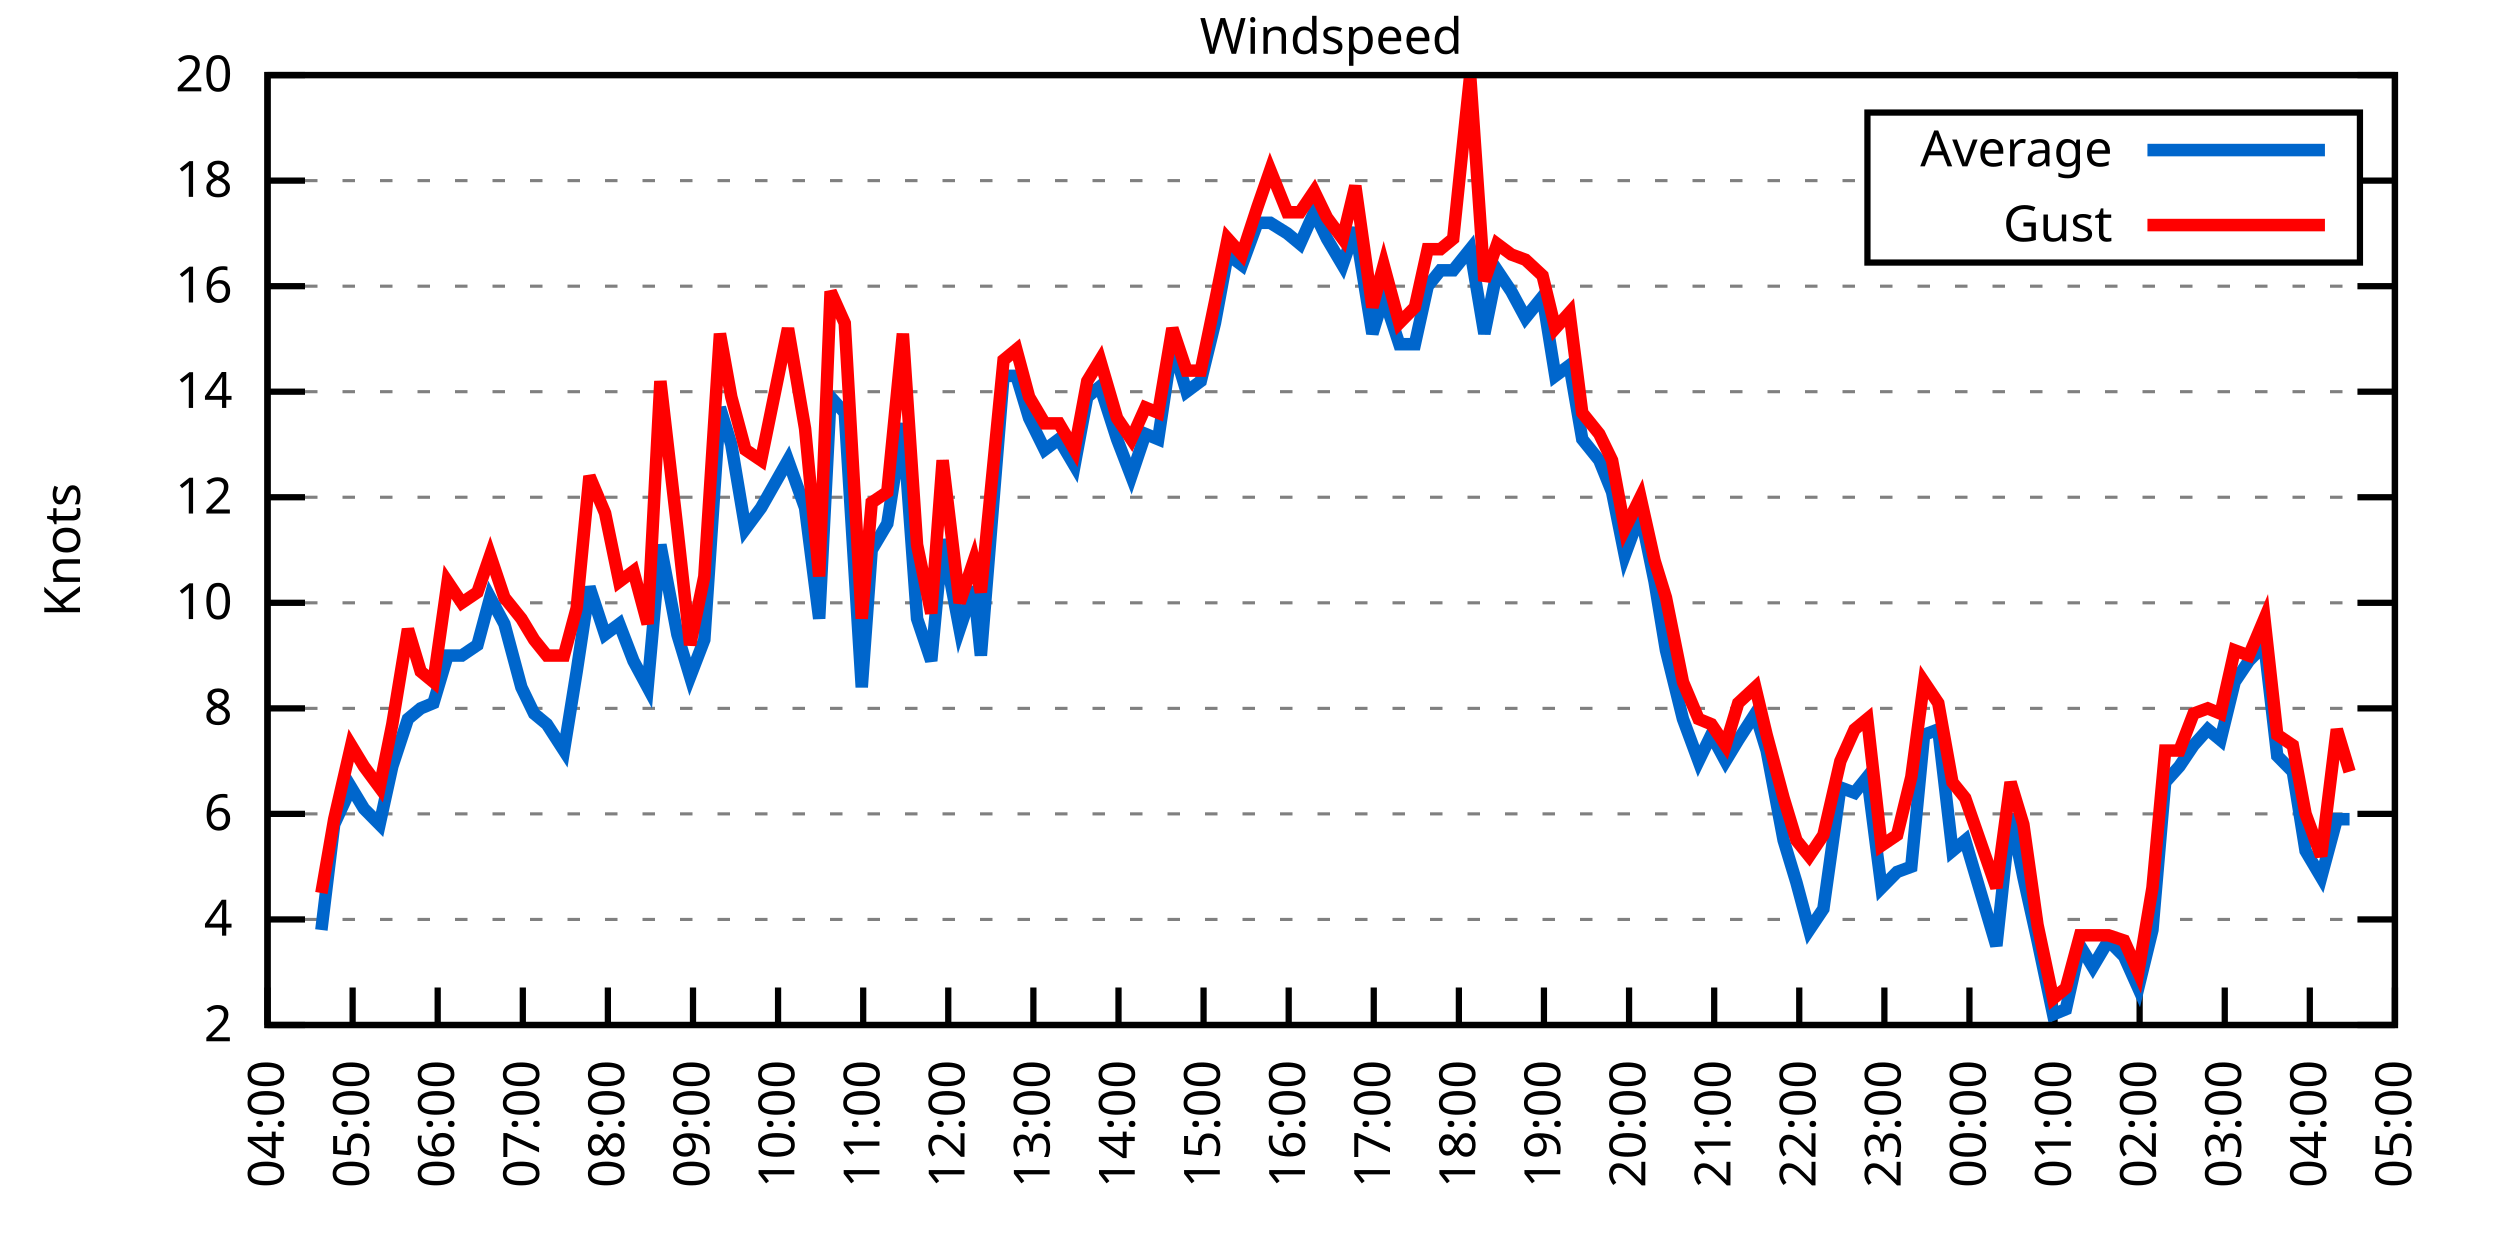
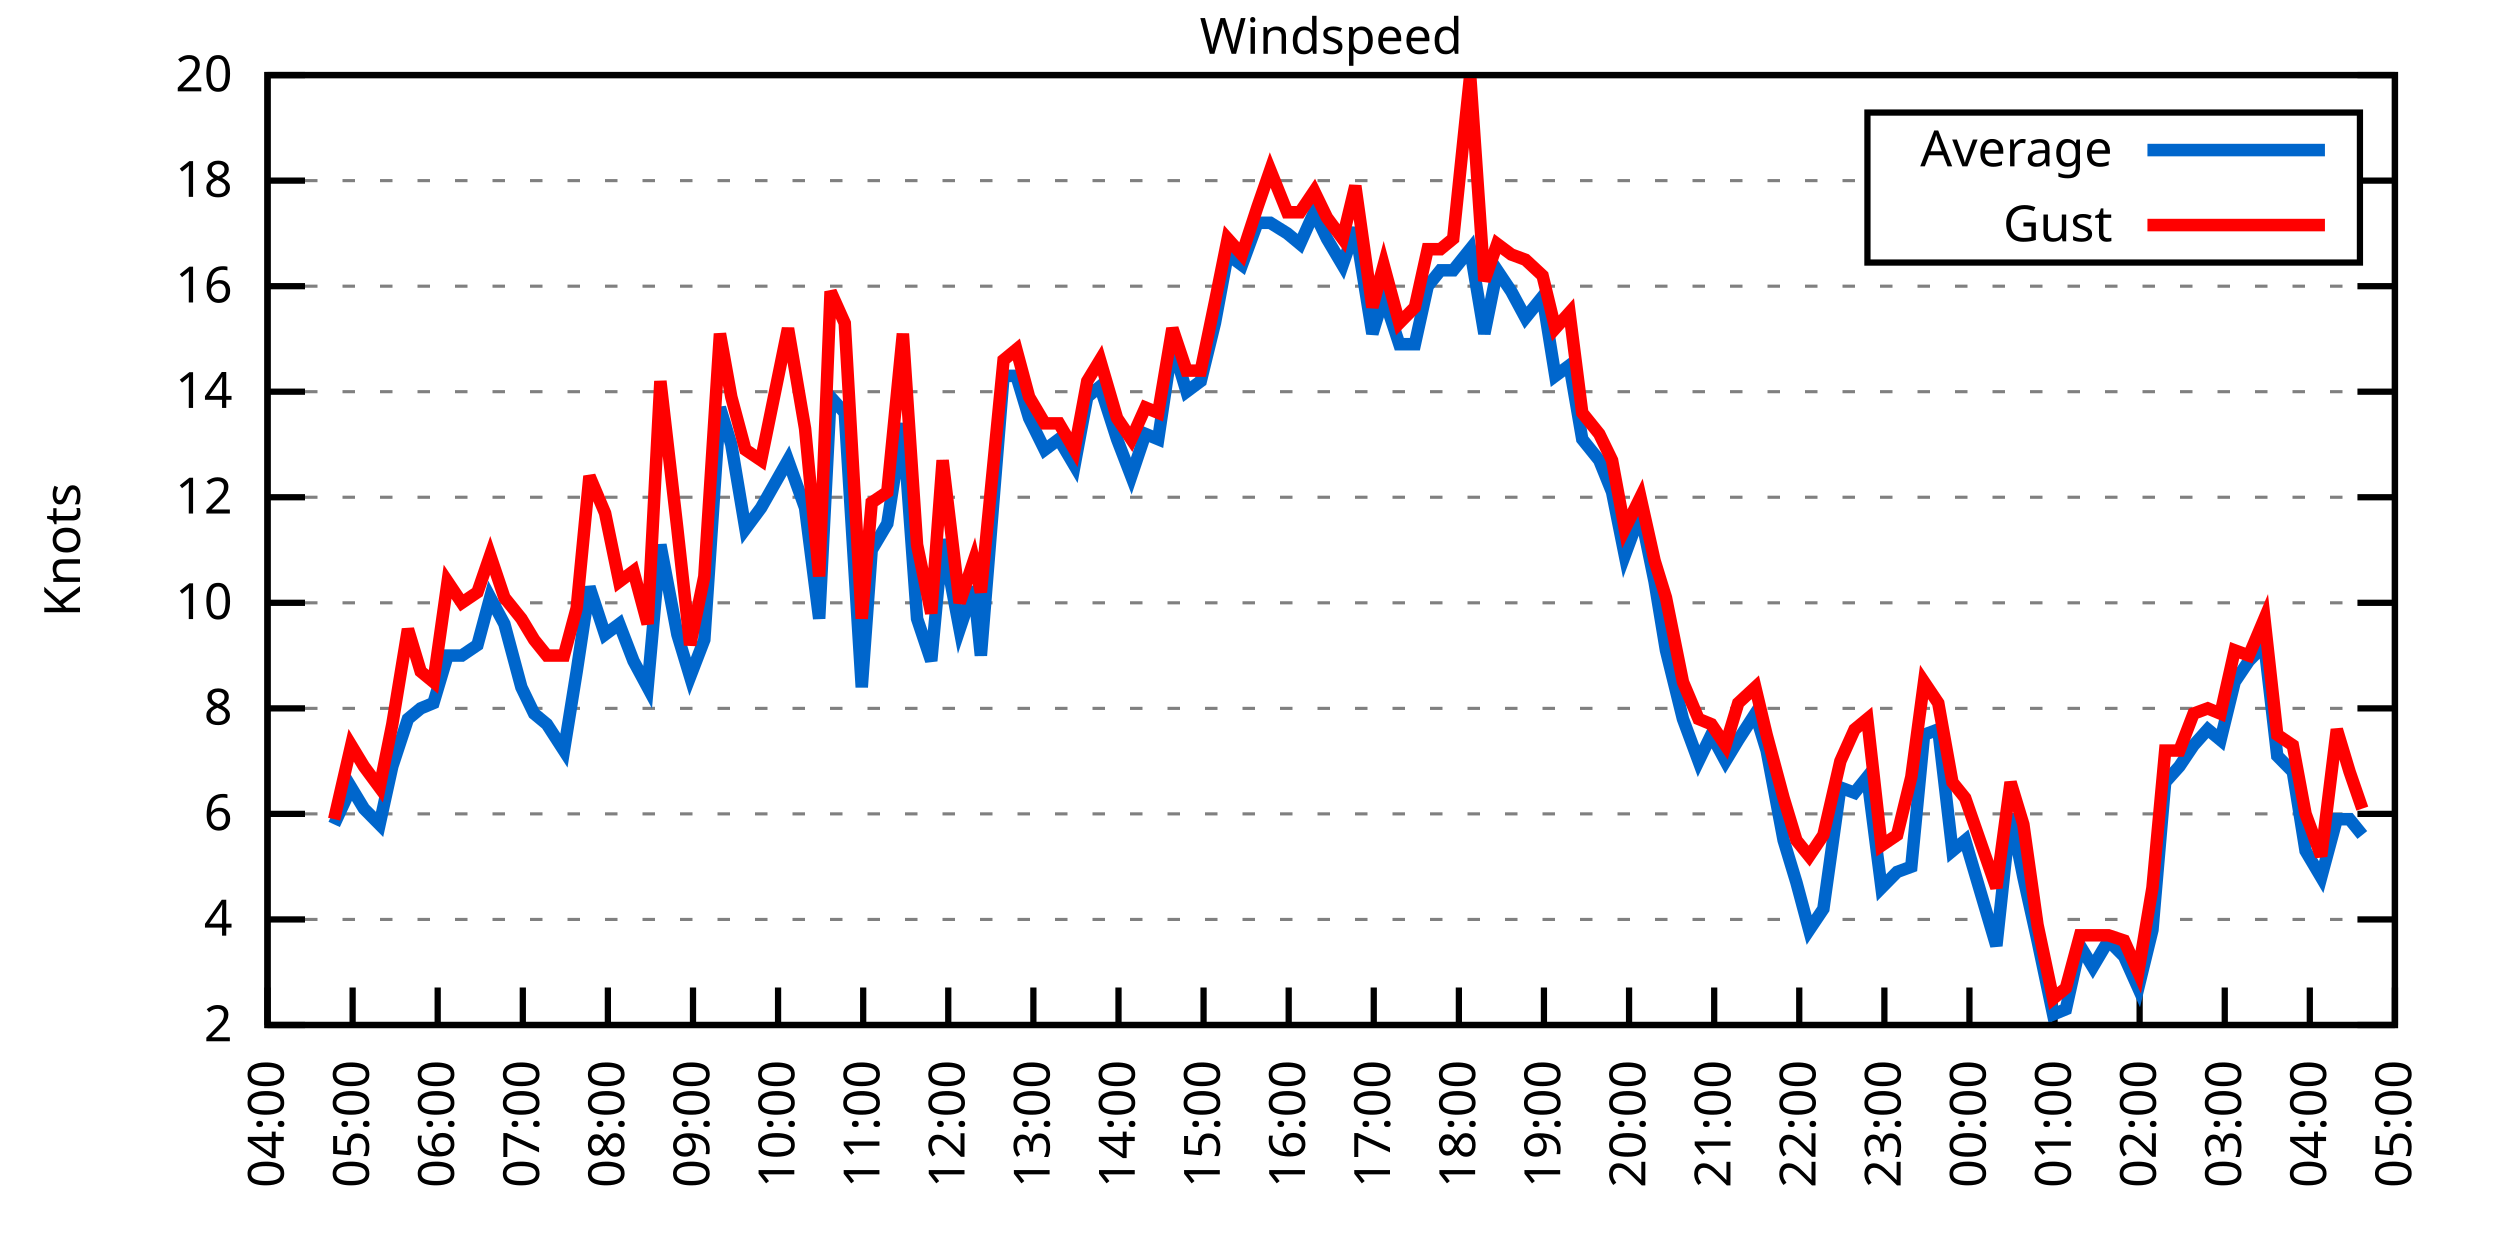
<svg xmlns="http://www.w3.org/2000/svg" xmlns:xlink="http://www.w3.org/1999/xlink" width="400" height="200" viewBox="0 0 400 200">
  <g id="gnuplot_canvas">
    <rect x="0" y="0" width="400" height="200" fill="none" />
    <defs>
      <circle id="gpDot" r="0.5" stroke-width="0.5" stroke="currentColor" />
      <path id="gpPt0" stroke-width="0.333" stroke="currentColor" d="M-1,0 h2 M0,-1 v2" />
      <path id="gpPt1" stroke-width="0.333" stroke="currentColor" d="M-1,-1 L1,1 M1,-1 L-1,1" />
      <path id="gpPt2" stroke-width="0.333" stroke="currentColor" d="M-1,0 L1,0 M0,-1 L0,1 M-1,-1 L1,1 M-1,1 L1,-1" />
      <rect id="gpPt3" stroke-width="0.333" stroke="currentColor" x="-1" y="-1" width="2" height="2" />
      <rect id="gpPt4" stroke-width="0.333" stroke="currentColor" fill="currentColor" x="-1" y="-1" width="2" height="2" />
      <circle id="gpPt5" stroke-width="0.333" stroke="currentColor" cx="0" cy="0" r="1" />
      <use xlink:href="#gpPt5" id="gpPt6" fill="currentColor" stroke="none" />
      <path id="gpPt7" stroke-width="0.333" stroke="currentColor" d="M0,-1.33 L-1.33,0.67 L1.33,0.67 z" />
      <use xlink:href="#gpPt7" id="gpPt8" fill="currentColor" stroke="none" />
      <use xlink:href="#gpPt7" id="gpPt9" stroke="currentColor" transform="rotate(180)" />
      <use xlink:href="#gpPt9" id="gpPt10" fill="currentColor" stroke="none" />
      <use xlink:href="#gpPt3" id="gpPt11" stroke="currentColor" transform="rotate(45)" />
      <use xlink:href="#gpPt11" id="gpPt12" fill="currentColor" stroke="none" />
      <path id="gpPt13" stroke-width="0.333" stroke="currentColor" d="M0,1.330 L1.265,0.411 L0.782,-1.067 L-0.782,-1.076 L-1.265,0.411 z" />
      <use xlink:href="#gpPt13" id="gpPt14" fill="currentColor" stroke="none" />
      <filter id="textbox" filterUnits="objectBoundingBox" x="0" y="0" height="1" width="1">
        <feFlood flood-color="white" flood-opacity="1" result="bgnd" />
        <feComposite in="SourceGraphic" in2="bgnd" operator="atop" />
      </filter>
      <filter id="greybox" filterUnits="objectBoundingBox" x="0" y="0" height="1" width="1">
        <feFlood flood-color="lightgrey" flood-opacity="1" result="grey" />
        <feComposite in="SourceGraphic" in2="grey" operator="atop" />
      </filter>
    </defs>
    <g fill="none" color="white" stroke="currentColor" stroke-width="1.00" stroke-linecap="butt" stroke-linejoin="miter">
</g>
    <g fill="none" color="black" stroke="currentColor" stroke-width="1.00" stroke-linecap="butt" stroke-linejoin="miter">
      <g stroke="none" shape-rendering="crispEdges">
        <polygon fill="rgb(255, 255, 255)" points="42.80,164.00 383.18,164.00 383.18,12.02 42.80,12.02 " />
      </g>
    </g>
    <g fill="none" color="black" stroke="currentColor" stroke-width="1.00" stroke-linecap="butt" stroke-linejoin="miter">
</g>
    <g fill="none" color="black" stroke="black" stroke-width="0.50" stroke-linecap="butt" stroke-linejoin="miter">
</g>
    <g fill="none" color="gray" stroke="currentColor" stroke-width="0.50" stroke-linecap="butt" stroke-linejoin="miter">
      <path stroke="gray" stroke-dasharray="2,4" class="gridline" d="M42.80,164.00 L383.19,164.00  " />
    </g>
    <g fill="none" color="gray" stroke="gray" stroke-width="1.00" stroke-linecap="butt" stroke-linejoin="miter">
</g>
    <g fill="none" color="black" stroke="currentColor" stroke-width="1.00" stroke-linecap="butt" stroke-linejoin="miter">
      <path stroke="black" d="M42.80,164.00 L48.80,164.00 M383.19,164.00 L377.19,164.00  " />
      <g transform="translate(37.20,166.60)" stroke="none" fill="black" font-family="Sans" font-size="8.00" text-anchor="end">
        <text>
          <tspan font-family="Sans"> 2</tspan>
        </text>
      </g>
    </g>
    <g fill="none" color="black" stroke="currentColor" stroke-width="1.00" stroke-linecap="butt" stroke-linejoin="miter">
</g>
    <g fill="none" color="black" stroke="black" stroke-width="0.50" stroke-linecap="butt" stroke-linejoin="miter">
</g>
    <g fill="none" color="gray" stroke="currentColor" stroke-width="0.50" stroke-linecap="butt" stroke-linejoin="miter">
      <path stroke="gray" stroke-dasharray="2,4" class="gridline" d="M42.80,147.11 L383.19,147.11  " />
    </g>
    <g fill="none" color="gray" stroke="gray" stroke-width="1.00" stroke-linecap="butt" stroke-linejoin="miter">
</g>
    <g fill="none" color="black" stroke="currentColor" stroke-width="1.00" stroke-linecap="butt" stroke-linejoin="miter">
      <path stroke="black" d="M42.80,147.11 L48.80,147.11 M383.19,147.11 L377.19,147.11  " />
      <g transform="translate(37.20,149.71)" stroke="none" fill="black" font-family="Sans" font-size="8.00" text-anchor="end">
        <text>
          <tspan font-family="Sans"> 4</tspan>
        </text>
      </g>
    </g>
    <g fill="none" color="black" stroke="currentColor" stroke-width="1.00" stroke-linecap="butt" stroke-linejoin="miter">
</g>
    <g fill="none" color="black" stroke="black" stroke-width="0.50" stroke-linecap="butt" stroke-linejoin="miter">
</g>
    <g fill="none" color="gray" stroke="currentColor" stroke-width="0.50" stroke-linecap="butt" stroke-linejoin="miter">
      <path stroke="gray" stroke-dasharray="2,4" class="gridline" d="M42.80,130.22 L383.19,130.22  " />
    </g>
    <g fill="none" color="gray" stroke="gray" stroke-width="1.00" stroke-linecap="butt" stroke-linejoin="miter">
</g>
    <g fill="none" color="black" stroke="currentColor" stroke-width="1.00" stroke-linecap="butt" stroke-linejoin="miter">
      <path stroke="black" d="M42.80,130.22 L48.80,130.22 M383.19,130.22 L377.19,130.22  " />
      <g transform="translate(37.20,132.82)" stroke="none" fill="black" font-family="Sans" font-size="8.00" text-anchor="end">
        <text>
          <tspan font-family="Sans"> 6</tspan>
        </text>
      </g>
    </g>
    <g fill="none" color="black" stroke="currentColor" stroke-width="1.00" stroke-linecap="butt" stroke-linejoin="miter">
</g>
    <g fill="none" color="black" stroke="black" stroke-width="0.50" stroke-linecap="butt" stroke-linejoin="miter">
</g>
    <g fill="none" color="gray" stroke="currentColor" stroke-width="0.50" stroke-linecap="butt" stroke-linejoin="miter">
      <path stroke="gray" stroke-dasharray="2,4" class="gridline" d="M42.80,113.34 L383.19,113.34  " />
    </g>
    <g fill="none" color="gray" stroke="gray" stroke-width="1.00" stroke-linecap="butt" stroke-linejoin="miter">
</g>
    <g fill="none" color="black" stroke="currentColor" stroke-width="1.00" stroke-linecap="butt" stroke-linejoin="miter">
      <path stroke="black" d="M42.80,113.34 L48.80,113.34 M383.19,113.34 L377.19,113.34  " />
      <g transform="translate(37.20,115.94)" stroke="none" fill="black" font-family="Sans" font-size="8.00" text-anchor="end">
        <text>
          <tspan font-family="Sans"> 8</tspan>
        </text>
      </g>
    </g>
    <g fill="none" color="black" stroke="currentColor" stroke-width="1.00" stroke-linecap="butt" stroke-linejoin="miter">
</g>
    <g fill="none" color="black" stroke="black" stroke-width="0.50" stroke-linecap="butt" stroke-linejoin="miter">
</g>
    <g fill="none" color="gray" stroke="currentColor" stroke-width="0.50" stroke-linecap="butt" stroke-linejoin="miter">
      <path stroke="gray" stroke-dasharray="2,4" class="gridline" d="M42.80,96.45 L383.19,96.45  " />
    </g>
    <g fill="none" color="gray" stroke="gray" stroke-width="1.00" stroke-linecap="butt" stroke-linejoin="miter">
</g>
    <g fill="none" color="black" stroke="currentColor" stroke-width="1.00" stroke-linecap="butt" stroke-linejoin="miter">
      <path stroke="black" d="M42.80,96.45 L48.80,96.45 M383.19,96.45 L377.19,96.45  " />
      <g transform="translate(37.20,99.05)" stroke="none" fill="black" font-family="Sans" font-size="8.00" text-anchor="end">
        <text>
          <tspan font-family="Sans"> 10</tspan>
        </text>
      </g>
    </g>
    <g fill="none" color="black" stroke="currentColor" stroke-width="1.00" stroke-linecap="butt" stroke-linejoin="miter">
</g>
    <g fill="none" color="black" stroke="black" stroke-width="0.50" stroke-linecap="butt" stroke-linejoin="miter">
</g>
    <g fill="none" color="gray" stroke="currentColor" stroke-width="0.50" stroke-linecap="butt" stroke-linejoin="miter">
      <path stroke="gray" stroke-dasharray="2,4" class="gridline" d="M42.80,79.56 L383.19,79.56  " />
    </g>
    <g fill="none" color="gray" stroke="gray" stroke-width="1.00" stroke-linecap="butt" stroke-linejoin="miter">
</g>
    <g fill="none" color="black" stroke="currentColor" stroke-width="1.00" stroke-linecap="butt" stroke-linejoin="miter">
      <path stroke="black" d="M42.80,79.56 L48.80,79.56 M383.19,79.56 L377.19,79.56  " />
      <g transform="translate(37.20,82.16)" stroke="none" fill="black" font-family="Sans" font-size="8.00" text-anchor="end">
        <text>
          <tspan font-family="Sans"> 12</tspan>
        </text>
      </g>
    </g>
    <g fill="none" color="black" stroke="currentColor" stroke-width="1.00" stroke-linecap="butt" stroke-linejoin="miter">
</g>
    <g fill="none" color="black" stroke="black" stroke-width="0.50" stroke-linecap="butt" stroke-linejoin="miter">
</g>
    <g fill="none" color="gray" stroke="currentColor" stroke-width="0.50" stroke-linecap="butt" stroke-linejoin="miter">
      <path stroke="gray" stroke-dasharray="2,4" class="gridline" d="M42.80,62.67 L383.19,62.67  " />
    </g>
    <g fill="none" color="gray" stroke="gray" stroke-width="1.00" stroke-linecap="butt" stroke-linejoin="miter">
</g>
    <g fill="none" color="black" stroke="currentColor" stroke-width="1.00" stroke-linecap="butt" stroke-linejoin="miter">
      <path stroke="black" d="M42.80,62.67 L48.80,62.67 M383.19,62.67 L377.19,62.67  " />
      <g transform="translate(37.20,65.27)" stroke="none" fill="black" font-family="Sans" font-size="8.00" text-anchor="end">
        <text>
          <tspan font-family="Sans"> 14</tspan>
        </text>
      </g>
    </g>
    <g fill="none" color="black" stroke="currentColor" stroke-width="1.00" stroke-linecap="butt" stroke-linejoin="miter">
</g>
    <g fill="none" color="black" stroke="black" stroke-width="0.50" stroke-linecap="butt" stroke-linejoin="miter">
</g>
    <g fill="none" color="gray" stroke="currentColor" stroke-width="0.50" stroke-linecap="butt" stroke-linejoin="miter">
      <path stroke="gray" stroke-dasharray="2,4" class="gridline" d="M42.80,45.79 L383.19,45.79  " />
    </g>
    <g fill="none" color="gray" stroke="gray" stroke-width="1.00" stroke-linecap="butt" stroke-linejoin="miter">
</g>
    <g fill="none" color="black" stroke="currentColor" stroke-width="1.00" stroke-linecap="butt" stroke-linejoin="miter">
      <path stroke="black" d="M42.80,45.79 L48.80,45.79 M383.19,45.79 L377.19,45.79  " />
      <g transform="translate(37.20,48.39)" stroke="none" fill="black" font-family="Sans" font-size="8.00" text-anchor="end">
        <text>
          <tspan font-family="Sans"> 16</tspan>
        </text>
      </g>
    </g>
    <g fill="none" color="black" stroke="currentColor" stroke-width="1.00" stroke-linecap="butt" stroke-linejoin="miter">
</g>
    <g fill="none" color="black" stroke="black" stroke-width="0.50" stroke-linecap="butt" stroke-linejoin="miter">
</g>
    <g fill="none" color="gray" stroke="currentColor" stroke-width="0.50" stroke-linecap="butt" stroke-linejoin="miter">
      <path stroke="gray" stroke-dasharray="2,4" class="gridline" d="M42.80,28.90 L298.79,28.90 M377.59,28.90 L383.19,28.90  " />
    </g>
    <g fill="none" color="gray" stroke="gray" stroke-width="1.00" stroke-linecap="butt" stroke-linejoin="miter">
</g>
    <g fill="none" color="black" stroke="currentColor" stroke-width="1.00" stroke-linecap="butt" stroke-linejoin="miter">
      <path stroke="black" d="M42.80,28.90 L48.80,28.90 M383.19,28.90 L377.19,28.90  " />
      <g transform="translate(37.20,31.50)" stroke="none" fill="black" font-family="Sans" font-size="8.00" text-anchor="end">
        <text>
          <tspan font-family="Sans"> 18</tspan>
        </text>
      </g>
    </g>
    <g fill="none" color="black" stroke="currentColor" stroke-width="1.00" stroke-linecap="butt" stroke-linejoin="miter">
</g>
    <g fill="none" color="black" stroke="black" stroke-width="0.50" stroke-linecap="butt" stroke-linejoin="miter">
</g>
    <g fill="none" color="gray" stroke="currentColor" stroke-width="0.50" stroke-linecap="butt" stroke-linejoin="miter">
      <path stroke="gray" stroke-dasharray="2,4" class="gridline" d="M42.80,12.01 L383.19,12.01  " />
    </g>
    <g fill="none" color="gray" stroke="gray" stroke-width="1.00" stroke-linecap="butt" stroke-linejoin="miter">
</g>
    <g fill="none" color="black" stroke="currentColor" stroke-width="1.00" stroke-linecap="butt" stroke-linejoin="miter">
      <path stroke="black" d="M42.80,12.01 L48.80,12.01 M383.19,12.01 L377.19,12.01  " />
      <g transform="translate(37.20,14.61)" stroke="none" fill="black" font-family="Sans" font-size="8.00" text-anchor="end">
        <text>
          <tspan font-family="Sans"> 20</tspan>
        </text>
      </g>
    </g>
    <g fill="none" color="black" stroke="currentColor" stroke-width="1.00" stroke-linecap="butt" stroke-linejoin="miter">
      <path stroke="black" d="M42.80,164.00 L42.80,158.00  " />
      <g transform="translate(45.40,169.60) rotate(270.00)" stroke="none" fill="black" font-family="Sans" font-size="8.00" text-anchor="end">
        <text>
          <tspan font-family="Sans">04:00</tspan>
        </text>
      </g>
    </g>
    <g fill="none" color="black" stroke="currentColor" stroke-width="1.00" stroke-linecap="butt" stroke-linejoin="miter">
      <path stroke="black" d="M56.42,164.00 L56.42,158.00  " />
      <g transform="translate(59.02,169.60) rotate(270.00)" stroke="none" fill="black" font-family="Sans" font-size="8.00" text-anchor="end">
        <text>
          <tspan font-family="Sans">05:00</tspan>
        </text>
      </g>
    </g>
    <g fill="none" color="black" stroke="currentColor" stroke-width="1.00" stroke-linecap="butt" stroke-linejoin="miter">
      <path stroke="black" d="M70.03,164.00 L70.03,158.00  " />
      <g transform="translate(72.63,169.60) rotate(270.00)" stroke="none" fill="black" font-family="Sans" font-size="8.00" text-anchor="end">
        <text>
          <tspan font-family="Sans">06:00</tspan>
        </text>
      </g>
    </g>
    <g fill="none" color="black" stroke="currentColor" stroke-width="1.00" stroke-linecap="butt" stroke-linejoin="miter">
      <path stroke="black" d="M83.65,164.00 L83.65,158.00  " />
      <g transform="translate(86.25,169.60) rotate(270.00)" stroke="none" fill="black" font-family="Sans" font-size="8.00" text-anchor="end">
        <text>
          <tspan font-family="Sans">07:00</tspan>
        </text>
      </g>
    </g>
    <g fill="none" color="black" stroke="currentColor" stroke-width="1.00" stroke-linecap="butt" stroke-linejoin="miter">
      <path stroke="black" d="M97.26,164.00 L97.26,158.00  " />
      <g transform="translate(99.86,169.60) rotate(270.00)" stroke="none" fill="black" font-family="Sans" font-size="8.00" text-anchor="end">
        <text>
          <tspan font-family="Sans">08:00</tspan>
        </text>
      </g>
    </g>
    <g fill="none" color="black" stroke="currentColor" stroke-width="1.00" stroke-linecap="butt" stroke-linejoin="miter">
      <path stroke="black" d="M110.88,164.00 L110.88,158.00  " />
      <g transform="translate(113.48,169.60) rotate(270.00)" stroke="none" fill="black" font-family="Sans" font-size="8.00" text-anchor="end">
        <text>
          <tspan font-family="Sans">09:00</tspan>
        </text>
      </g>
    </g>
    <g fill="none" color="black" stroke="currentColor" stroke-width="1.00" stroke-linecap="butt" stroke-linejoin="miter">
      <path stroke="black" d="M124.49,164.00 L124.49,158.00  " />
      <g transform="translate(127.09,169.60) rotate(270.00)" stroke="none" fill="black" font-family="Sans" font-size="8.00" text-anchor="end">
        <text>
          <tspan font-family="Sans">10:00</tspan>
        </text>
      </g>
    </g>
    <g fill="none" color="black" stroke="currentColor" stroke-width="1.00" stroke-linecap="butt" stroke-linejoin="miter">
      <path stroke="black" d="M138.11,164.00 L138.11,158.00  " />
      <g transform="translate(140.71,169.60) rotate(270.00)" stroke="none" fill="black" font-family="Sans" font-size="8.00" text-anchor="end">
        <text>
          <tspan font-family="Sans">11:00</tspan>
        </text>
      </g>
    </g>
    <g fill="none" color="black" stroke="currentColor" stroke-width="1.00" stroke-linecap="butt" stroke-linejoin="miter">
      <path stroke="black" d="M151.72,164.00 L151.72,158.00  " />
      <g transform="translate(154.32,169.60) rotate(270.00)" stroke="none" fill="black" font-family="Sans" font-size="8.00" text-anchor="end">
        <text>
          <tspan font-family="Sans">12:00</tspan>
        </text>
      </g>
    </g>
    <g fill="none" color="black" stroke="currentColor" stroke-width="1.00" stroke-linecap="butt" stroke-linejoin="miter">
      <path stroke="black" d="M165.34,164.00 L165.34,158.00  " />
      <g transform="translate(167.94,169.60) rotate(270.00)" stroke="none" fill="black" font-family="Sans" font-size="8.00" text-anchor="end">
        <text>
          <tspan font-family="Sans">13:00</tspan>
        </text>
      </g>
    </g>
    <g fill="none" color="black" stroke="currentColor" stroke-width="1.00" stroke-linecap="butt" stroke-linejoin="miter">
      <path stroke="black" d="M178.96,164.00 L178.96,158.00  " />
      <g transform="translate(181.56,169.60) rotate(270.00)" stroke="none" fill="black" font-family="Sans" font-size="8.00" text-anchor="end">
        <text>
          <tspan font-family="Sans">14:00</tspan>
        </text>
      </g>
    </g>
    <g fill="none" color="black" stroke="currentColor" stroke-width="1.00" stroke-linecap="butt" stroke-linejoin="miter">
      <path stroke="black" d="M192.57,164.00 L192.57,158.00  " />
      <g transform="translate(195.17,169.60) rotate(270.00)" stroke="none" fill="black" font-family="Sans" font-size="8.00" text-anchor="end">
        <text>
          <tspan font-family="Sans">15:00</tspan>
        </text>
      </g>
    </g>
    <g fill="none" color="black" stroke="currentColor" stroke-width="1.00" stroke-linecap="butt" stroke-linejoin="miter">
      <path stroke="black" d="M206.19,164.00 L206.19,158.00  " />
      <g transform="translate(208.79,169.60) rotate(270.00)" stroke="none" fill="black" font-family="Sans" font-size="8.00" text-anchor="end">
        <text>
          <tspan font-family="Sans">16:00</tspan>
        </text>
      </g>
    </g>
    <g fill="none" color="black" stroke="currentColor" stroke-width="1.00" stroke-linecap="butt" stroke-linejoin="miter">
      <path stroke="black" d="M219.80,164.00 L219.80,158.00  " />
      <g transform="translate(222.40,169.60) rotate(270.00)" stroke="none" fill="black" font-family="Sans" font-size="8.00" text-anchor="end">
        <text>
          <tspan font-family="Sans">17:00</tspan>
        </text>
      </g>
    </g>
    <g fill="none" color="black" stroke="currentColor" stroke-width="1.00" stroke-linecap="butt" stroke-linejoin="miter">
      <path stroke="black" d="M233.42,164.00 L233.42,158.00  " />
      <g transform="translate(236.02,169.60) rotate(270.00)" stroke="none" fill="black" font-family="Sans" font-size="8.00" text-anchor="end">
        <text>
          <tspan font-family="Sans">18:00</tspan>
        </text>
      </g>
    </g>
    <g fill="none" color="black" stroke="currentColor" stroke-width="1.00" stroke-linecap="butt" stroke-linejoin="miter">
      <path stroke="black" d="M247.03,164.00 L247.03,158.00  " />
      <g transform="translate(249.63,169.60) rotate(270.00)" stroke="none" fill="black" font-family="Sans" font-size="8.00" text-anchor="end">
        <text>
          <tspan font-family="Sans">19:00</tspan>
        </text>
      </g>
    </g>
    <g fill="none" color="black" stroke="currentColor" stroke-width="1.00" stroke-linecap="butt" stroke-linejoin="miter">
      <path stroke="black" d="M260.65,164.00 L260.65,158.00  " />
      <g transform="translate(263.25,169.60) rotate(270.00)" stroke="none" fill="black" font-family="Sans" font-size="8.00" text-anchor="end">
        <text>
          <tspan font-family="Sans">20:00</tspan>
        </text>
      </g>
    </g>
    <g fill="none" color="black" stroke="currentColor" stroke-width="1.00" stroke-linecap="butt" stroke-linejoin="miter">
      <path stroke="black" d="M274.27,164.00 L274.27,158.00  " />
      <g transform="translate(276.87,169.60) rotate(270.00)" stroke="none" fill="black" font-family="Sans" font-size="8.00" text-anchor="end">
        <text>
          <tspan font-family="Sans">21:00</tspan>
        </text>
      </g>
    </g>
    <g fill="none" color="black" stroke="currentColor" stroke-width="1.00" stroke-linecap="butt" stroke-linejoin="miter">
      <path stroke="black" d="M287.88,164.00 L287.88,158.00  " />
      <g transform="translate(290.48,169.60) rotate(270.00)" stroke="none" fill="black" font-family="Sans" font-size="8.00" text-anchor="end">
        <text>
          <tspan font-family="Sans">22:00</tspan>
        </text>
      </g>
    </g>
    <g fill="none" color="black" stroke="currentColor" stroke-width="1.00" stroke-linecap="butt" stroke-linejoin="miter">
      <path stroke="black" d="M301.50,164.00 L301.50,158.00  " />
      <g transform="translate(304.10,169.60) rotate(270.00)" stroke="none" fill="black" font-family="Sans" font-size="8.00" text-anchor="end">
        <text>
          <tspan font-family="Sans">23:00</tspan>
        </text>
      </g>
    </g>
    <g fill="none" color="black" stroke="currentColor" stroke-width="1.00" stroke-linecap="butt" stroke-linejoin="miter">
      <path stroke="black" d="M315.11,164.00 L315.11,158.00  " />
      <g transform="translate(317.71,169.60) rotate(270.00)" stroke="none" fill="black" font-family="Sans" font-size="8.00" text-anchor="end">
        <text>
          <tspan font-family="Sans">00:00</tspan>
        </text>
      </g>
    </g>
    <g fill="none" color="black" stroke="currentColor" stroke-width="1.00" stroke-linecap="butt" stroke-linejoin="miter">
      <path stroke="black" d="M328.73,164.00 L328.73,158.00  " />
      <g transform="translate(331.33,169.60) rotate(270.00)" stroke="none" fill="black" font-family="Sans" font-size="8.00" text-anchor="end">
        <text>
          <tspan font-family="Sans">01:00</tspan>
        </text>
      </g>
    </g>
    <g fill="none" color="black" stroke="currentColor" stroke-width="1.00" stroke-linecap="butt" stroke-linejoin="miter">
      <path stroke="black" d="M342.34,164.00 L342.34,158.00  " />
      <g transform="translate(344.94,169.60) rotate(270.00)" stroke="none" fill="black" font-family="Sans" font-size="8.00" text-anchor="end">
        <text>
          <tspan font-family="Sans">02:00</tspan>
        </text>
      </g>
    </g>
    <g fill="none" color="black" stroke="currentColor" stroke-width="1.00" stroke-linecap="butt" stroke-linejoin="miter">
      <path stroke="black" d="M355.96,164.00 L355.96,158.00  " />
      <g transform="translate(358.56,169.60) rotate(270.00)" stroke="none" fill="black" font-family="Sans" font-size="8.00" text-anchor="end">
        <text>
          <tspan font-family="Sans">03:00</tspan>
        </text>
      </g>
    </g>
    <g fill="none" color="black" stroke="currentColor" stroke-width="1.00" stroke-linecap="butt" stroke-linejoin="miter">
      <path stroke="black" d="M369.57,164.00 L369.57,158.00  " />
      <g transform="translate(372.17,169.60) rotate(270.00)" stroke="none" fill="black" font-family="Sans" font-size="8.00" text-anchor="end">
        <text>
          <tspan font-family="Sans">04:00</tspan>
        </text>
      </g>
    </g>
    <g fill="none" color="black" stroke="currentColor" stroke-width="1.00" stroke-linecap="butt" stroke-linejoin="miter">
      <path stroke="black" d="M383.19,164.00 L383.19,158.00  " />
      <g transform="translate(385.79,169.60) rotate(270.00)" stroke="none" fill="black" font-family="Sans" font-size="8.00" text-anchor="end">
        <text>
          <tspan font-family="Sans">05:00</tspan>
        </text>
      </g>
    </g>
    <g fill="none" color="black" stroke="currentColor" stroke-width="1.00" stroke-linecap="butt" stroke-linejoin="miter">
</g>
    <g fill="none" color="black" stroke="currentColor" stroke-width="1.00" stroke-linecap="butt" stroke-linejoin="miter">
      <path stroke="black" d="M42.80,12.01 L42.80,164.00 L383.19,164.00 L383.19,12.01 L42.80,12.01 Z  " />
    </g>
    <g fill="none" color="black" stroke="currentColor" stroke-width="1.00" stroke-linecap="butt" stroke-linejoin="miter">
</g>
    <g fill="none" color="black" stroke="currentColor" stroke-width="1.00" stroke-linecap="butt" stroke-linejoin="miter">
      <path stroke="black" d="M298.79,42.01 L298.79,18.01 L377.59,18.01 L377.59,42.01 L298.79,42.01 Z  " />
    </g>
    <g id="Windspeed_plot_1">
      <g fill="none" color="white" stroke="black" stroke-width="2.00" stroke-linecap="butt" stroke-linejoin="miter">
</g>
      <g fill="none" color="black" stroke="currentColor" stroke-width="2.00" stroke-linecap="butt" stroke-linejoin="miter">
        <g transform="translate(337.99,26.61)" stroke="none" fill="black" font-family="Sans" font-size="8.00" text-anchor="end">
          <text>
            <tspan font-family="Sans">Average</tspan>
          </text>
        </g>
      </g>
      <g fill="none" color="black" stroke="currentColor" stroke-width="2.00" stroke-linecap="butt" stroke-linejoin="miter">
-         <path stroke="rgb(  0, 102, 204)" d="M343.59,24.01 L371.99,24.01 M51.42,148.80 L53.47,131.91 L56.19,126.00 L58.23,129.38 L60.73,131.91 L62.77,122.62   L65.27,115.03 L67.31,113.34 L69.35,112.49 L71.62,104.89 L73.89,104.89 L76.39,103.20 L78.43,95.60 L80.70,99.83   L83.42,109.96 L85.46,114.18 L87.50,115.87 L90.23,120.09 L92.27,107.43 L94.31,93.92 L96.81,101.52 L99.08,99.83   L101.35,105.74 L103.62,109.96 L105.66,87.16 L108.38,101.52 L110.42,108.27 L112.69,102.36 L115.19,65.21 L117.01,71.12   L119.27,84.63 L121.77,81.25 L126.08,73.65 L128.81,81.25 L131.07,98.98 L132.89,63.52 L135.16,66.05 L137.88,109.96   L139.47,88.00 L141.97,83.78 L144.46,67.74 L146.73,98.98 L149.00,105.74 L150.82,86.32 L153.54,100.67 L155.81,93.92   L156.94,104.89 L160.57,60.14 L162.62,60.14 L164.66,66.90 L167.16,71.96 L169.43,70.27 L171.92,74.49 L173.96,63.52   L176.01,61.83 L178.73,70.27 L181.00,76.18 L183.27,69.43 L185.31,70.27 L187.58,55.07 L189.85,62.67 L192.12,60.98   L194.39,51.70 L196.43,40.72 L198.70,42.41 L201.19,35.65 L203.24,35.65 L205.96,37.34 L208.00,39.03 L210.27,33.96   L212.31,38.19 L214.81,42.41 L216.85,36.50 L219.58,53.39 L221.39,47.47 L223.89,55.07 L226.38,55.07 L228.43,45.79   L230.47,43.25 L232.51,43.25 L235.23,39.87 L237.50,53.39 L239.55,43.25 L241.81,46.63 L244.08,50.85 L246.81,47.47   L248.85,60.14 L251.12,58.45 L253.16,70.27 L255.88,73.65 L257.93,78.72 L259.97,88.85 L262.47,82.09 L264.73,93.07   L266.55,104.05 L269.27,115.03 L271.77,121.78 L273.81,117.56 L276.08,121.78 L278.12,118.40 L280.85,114.18 L282.66,120.09   L285.38,134.45 L287.43,141.20 L289.47,148.80 L291.74,145.42 L294.46,126.00 L296.73,126.85 L298.77,124.31 L301.04,142.05   L303.54,139.51 L305.81,138.67 L307.85,117.56 L310.12,116.71 L312.39,136.14 L314.43,134.45 L319.42,151.33 L321.69,130.22   L323.74,140.36 L326.00,150.49 L328.50,162.31 L330.54,161.47 L332.81,151.33 L334.85,154.71 L337.35,150.49 L339.85,153.02   L342.12,158.09 L344.39,148.80 L346.43,125.16 L348.70,122.62 L350.97,119.25 L353.24,116.71 L355.28,118.40 L357.55,109.11   L359.82,105.74 L362.31,103.20 L364.36,120.94 L366.85,123.47 L368.89,136.14 L371.39,140.36 L373.89,131.07 L375.93,131.07    " />
+         <path stroke="rgb(  0, 102, 204)" d="M343.59,24.01 L371.99,24.01 M53.47,131.91 L56.19,126.00 L58.23,129.38 L60.73,131.91 L62.77,122.62 L65.27,115.03   L67.31,113.34 L69.35,112.49 L71.62,104.89 L73.89,104.89 L76.39,103.20 L78.43,95.60 L80.70,99.83 L83.42,109.96   L85.46,114.18 L87.50,115.87 L90.23,120.09 L92.27,107.43 L94.31,93.92 L96.81,101.52 L99.08,99.83 L101.35,105.74   L103.62,109.96 L105.66,87.16 L108.38,101.52 L110.42,108.27 L112.69,102.36 L115.19,65.21 L117.01,71.12 L119.27,84.63   L121.77,81.25 L126.08,73.65 L128.81,81.25 L131.07,98.98 L132.89,63.52 L135.16,66.05 L137.88,109.96 L139.47,88.00   L141.97,83.78 L144.46,67.74 L146.73,98.98 L149.00,105.74 L150.82,86.32 L153.54,100.67 L155.81,93.92 L156.94,104.89   L160.57,60.14 L162.62,60.14 L164.66,66.90 L167.16,71.96 L169.43,70.27 L171.92,74.49 L173.96,63.52 L176.01,61.83   L178.73,70.27 L181.00,76.18 L183.27,69.43 L185.31,70.27 L187.58,55.07 L189.85,62.67 L192.12,60.98 L194.39,51.70   L196.43,40.72 L198.70,42.41 L201.19,35.65 L203.24,35.65 L205.96,37.34 L208.00,39.03 L210.27,33.96 L212.31,38.19   L214.81,42.41 L216.85,36.50 L219.58,53.39 L221.39,47.47 L223.89,55.07 L226.38,55.07 L228.43,45.79 L230.47,43.25   L232.51,43.25 L235.23,39.87 L237.50,53.39 L239.55,43.25 L241.81,46.63 L244.08,50.85 L246.81,47.47 L248.85,60.14   L251.12,58.45 L253.16,70.27 L255.88,73.65 L257.93,78.72 L259.97,88.85 L262.47,82.09 L264.73,93.07 L266.55,104.05   L269.27,115.03 L271.77,121.78 L273.81,117.56 L276.08,121.78 L278.12,118.40 L280.85,114.18 L282.66,120.09 L285.38,134.45   L287.43,141.20 L289.47,148.80 L291.74,145.42 L294.46,126.00 L296.73,126.85 L298.77,124.31 L301.04,142.05 L303.54,139.51   L305.81,138.67 L307.85,117.56 L310.12,116.71 L312.39,136.14 L314.43,134.45 L319.42,151.33 L321.69,130.22 L323.74,140.36   L326.00,150.49 L328.50,162.31 L330.54,161.47 L332.81,151.33 L334.85,154.71 L337.35,150.49 L339.85,153.02 L342.12,158.09   L344.39,148.80 L346.43,125.16 L348.70,122.62 L350.97,119.25 L353.24,116.71 L355.28,118.40 L357.55,109.11 L359.82,105.74   L362.31,103.20 L364.36,120.94 L366.85,123.47 L368.89,136.14 L371.39,140.36 L373.89,131.07 L375.93,131.07 L377.97,133.60    " />
      </g>
    </g>
    <g id="Windspeed_plot_2">
      <g fill="none" color="black" stroke="currentColor" stroke-width="2.00" stroke-linecap="butt" stroke-linejoin="miter">
        <g transform="translate(337.99,38.61)" stroke="none" fill="black" font-family="Sans" font-size="8.00" text-anchor="end">
          <text>
            <tspan font-family="Sans">Gust</tspan>
          </text>
        </g>
      </g>
      <g fill="none" color="black" stroke="currentColor" stroke-width="2.00" stroke-linecap="butt" stroke-linejoin="miter">
-         <path stroke="rgb(255,   0,   0)" d="M343.59,36.01 L371.99,36.01 M51.42,142.89 L53.47,131.07 L56.19,119.25 L58.23,122.62 L60.73,126.00 L62.77,115.87   L65.27,100.67 L67.31,107.43 L69.35,109.11 L71.62,93.07 L73.89,96.45 L76.39,94.76 L78.43,88.85 L80.70,95.60   L83.42,98.98 L85.46,102.36 L87.50,104.89 L90.23,104.89 L92.27,97.29 L94.31,76.18 L96.81,82.09 L99.08,93.07   L101.35,91.38 L103.62,99.83 L105.66,60.98 L108.38,84.63 L110.42,103.20 L112.69,92.23 L115.19,53.39 L117.01,63.52   L119.27,71.96 L121.77,73.65 L126.08,52.54 L128.81,68.58 L131.07,92.23 L132.89,46.63 L135.16,51.70 L137.88,98.98   L139.47,80.41 L141.97,78.72 L144.46,53.39 L146.73,87.16 L149.00,98.14 L150.82,73.65 L153.54,96.45 L155.81,89.69   L156.94,94.76 L160.57,57.61 L162.62,55.92 L164.66,63.52 L167.16,67.74 L169.43,67.74 L171.92,71.96 L173.96,60.98   L176.01,57.61 L178.73,66.90 L181.00,70.27 L183.27,65.21 L185.31,66.05 L187.58,52.54 L189.85,59.30 L192.12,59.30   L194.39,48.32 L196.43,38.19 L198.70,40.72 L201.19,33.12 L203.24,27.21 L205.96,33.96 L208.00,33.96 L210.27,30.59   L212.31,34.81 L214.81,38.19 L216.85,29.74 L219.58,49.16 L221.39,42.41 L223.89,51.70 L226.38,49.16 L228.43,39.87   L230.47,39.87 L232.51,38.19 L235.23,12.01 L237.50,44.94 L239.55,39.03 L241.81,40.72 L244.08,41.56 L246.81,44.10   L248.85,52.54 L251.12,50.01 L253.16,66.05 L255.88,69.43 L257.93,73.65 L259.97,84.63 L262.47,79.56 L264.73,89.69   L266.55,95.60 L269.27,109.11 L271.77,115.03 L273.81,115.87 L276.08,119.25 L278.12,112.49 L280.85,109.96 L282.66,117.56   L285.38,127.69 L287.43,134.45 L289.47,136.98 L291.74,133.60 L294.46,121.78 L296.73,116.71 L298.77,115.03 L301.04,135.29   L303.54,133.60 L305.81,124.31 L307.85,109.11 L310.12,112.49 L312.39,125.16 L314.43,127.69 L319.42,142.05 L321.69,125.16   L323.74,131.91 L326.00,147.96 L328.50,159.78 L330.54,158.09 L332.81,149.65 L334.85,149.65 L337.35,149.65 L339.85,150.49   L342.12,155.56 L344.39,142.05 L346.43,120.09 L348.70,120.09 L350.97,114.18 L353.24,113.34 L355.28,114.18 L357.55,104.05   L359.82,104.89 L362.31,98.98 L364.36,117.56 L366.85,119.25 L368.89,130.22 L371.39,136.98 L373.89,116.71 L375.93,123.47    " />
+         <path stroke="rgb(255,   0,   0)" d="M343.59,36.01 L371.99,36.01 M53.47,131.07 L56.19,119.25 L58.23,122.62 L60.73,126.00 L62.77,115.87 L65.27,100.67   L67.31,107.43 L69.35,109.11 L71.62,93.07 L73.89,96.45 L76.39,94.76 L78.43,88.85 L80.70,95.60 L83.42,98.98   L85.46,102.36 L87.50,104.89 L90.23,104.89 L92.27,97.29 L94.31,76.18 L96.81,82.09 L99.08,93.07 L101.35,91.38   L103.62,99.83 L105.66,60.98 L108.38,84.63 L110.42,103.20 L112.69,92.23 L115.19,53.39 L117.01,63.52 L119.27,71.96   L121.77,73.65 L126.08,52.54 L128.81,68.58 L131.07,92.23 L132.89,46.63 L135.16,51.70 L137.88,98.98 L139.47,80.41   L141.97,78.72 L144.46,53.39 L146.73,87.16 L149.00,98.14 L150.82,73.65 L153.54,96.45 L155.81,89.69 L156.94,94.76   L160.57,57.61 L162.62,55.92 L164.66,63.52 L167.16,67.74 L169.43,67.74 L171.92,71.96 L173.96,60.98 L176.01,57.61   L178.73,66.90 L181.00,70.27 L183.27,65.21 L185.31,66.05 L187.58,52.54 L189.85,59.30 L192.12,59.30 L194.39,48.32   L196.43,38.19 L198.70,40.72 L201.19,33.12 L203.24,27.21 L205.96,33.96 L208.00,33.96 L210.27,30.59 L212.31,34.81   L214.81,38.19 L216.85,29.74 L219.58,49.16 L221.39,42.41 L223.89,51.70 L226.38,49.16 L228.43,39.87 L230.47,39.87   L232.51,38.19 L235.23,12.01 L237.50,44.94 L239.55,39.03 L241.81,40.72 L244.08,41.56 L246.81,44.10 L248.85,52.54   L251.12,50.01 L253.16,66.05 L255.88,69.43 L257.93,73.65 L259.97,84.63 L262.47,79.56 L264.73,89.69 L266.55,95.60   L269.27,109.11 L271.77,115.03 L273.81,115.87 L276.08,119.25 L278.12,112.49 L280.85,109.96 L282.66,117.56 L285.38,127.69   L287.43,134.45 L289.47,136.98 L291.74,133.60 L294.46,121.78 L296.73,116.71 L298.77,115.03 L301.04,135.29 L303.54,133.60   L305.81,124.31 L307.85,109.11 L310.12,112.49 L312.39,125.16 L314.43,127.69 L319.42,142.05 L321.69,125.16 L323.74,131.91   L326.00,147.96 L328.50,159.78 L330.54,158.09 L332.81,149.65 L334.85,149.65 L337.35,149.65 L339.85,150.49 L342.12,155.56   L344.39,142.05 L346.43,120.09 L348.70,120.09 L350.97,114.18 L353.24,113.34 L355.28,114.18 L357.55,104.05 L359.82,104.89   L362.31,98.98 L364.36,117.56 L366.85,119.25 L368.89,130.22 L371.39,136.98 L373.89,116.71 L375.93,123.47 L377.97,129.38    " />
      </g>
    </g>
    <g fill="none" color="black" stroke="currentColor" stroke-width="2.00" stroke-linecap="butt" stroke-linejoin="miter">
</g>
    <g fill="none" color="black" stroke="black" stroke-width="1.00" stroke-linecap="butt" stroke-linejoin="miter">
</g>
    <g fill="none" color="black" stroke="currentColor" stroke-width="1.00" stroke-linecap="butt" stroke-linejoin="miter">
      <path stroke="black" d="M42.80,12.01 L42.80,164.00 L383.19,164.00 L383.19,12.01 L42.80,12.01 Z  " />
      <g transform="translate(12.80,88.01) rotate(270.00)" stroke="none" fill="black" font-family="Sans" font-size="8.00" text-anchor="middle">
        <text>
          <tspan font-family="Sans">Knots</tspan>
        </text>
      </g>
    </g>
    <g fill="none" color="black" stroke="currentColor" stroke-width="1.00" stroke-linecap="butt" stroke-linejoin="miter">
</g>
    <g fill="none" color="black" stroke="currentColor" stroke-width="1.00" stroke-linecap="butt" stroke-linejoin="miter">
      <g transform="translate(212.99,8.61)" stroke="none" fill="black" font-family="Sans" font-size="8.00" text-anchor="middle">
        <text>
          <tspan font-family="Sans">Windspeed</tspan>
        </text>
      </g>
    </g>
    <g fill="none" color="black" stroke="currentColor" stroke-width="1.00" stroke-linecap="butt" stroke-linejoin="miter">
</g>
  </g>
</svg>
